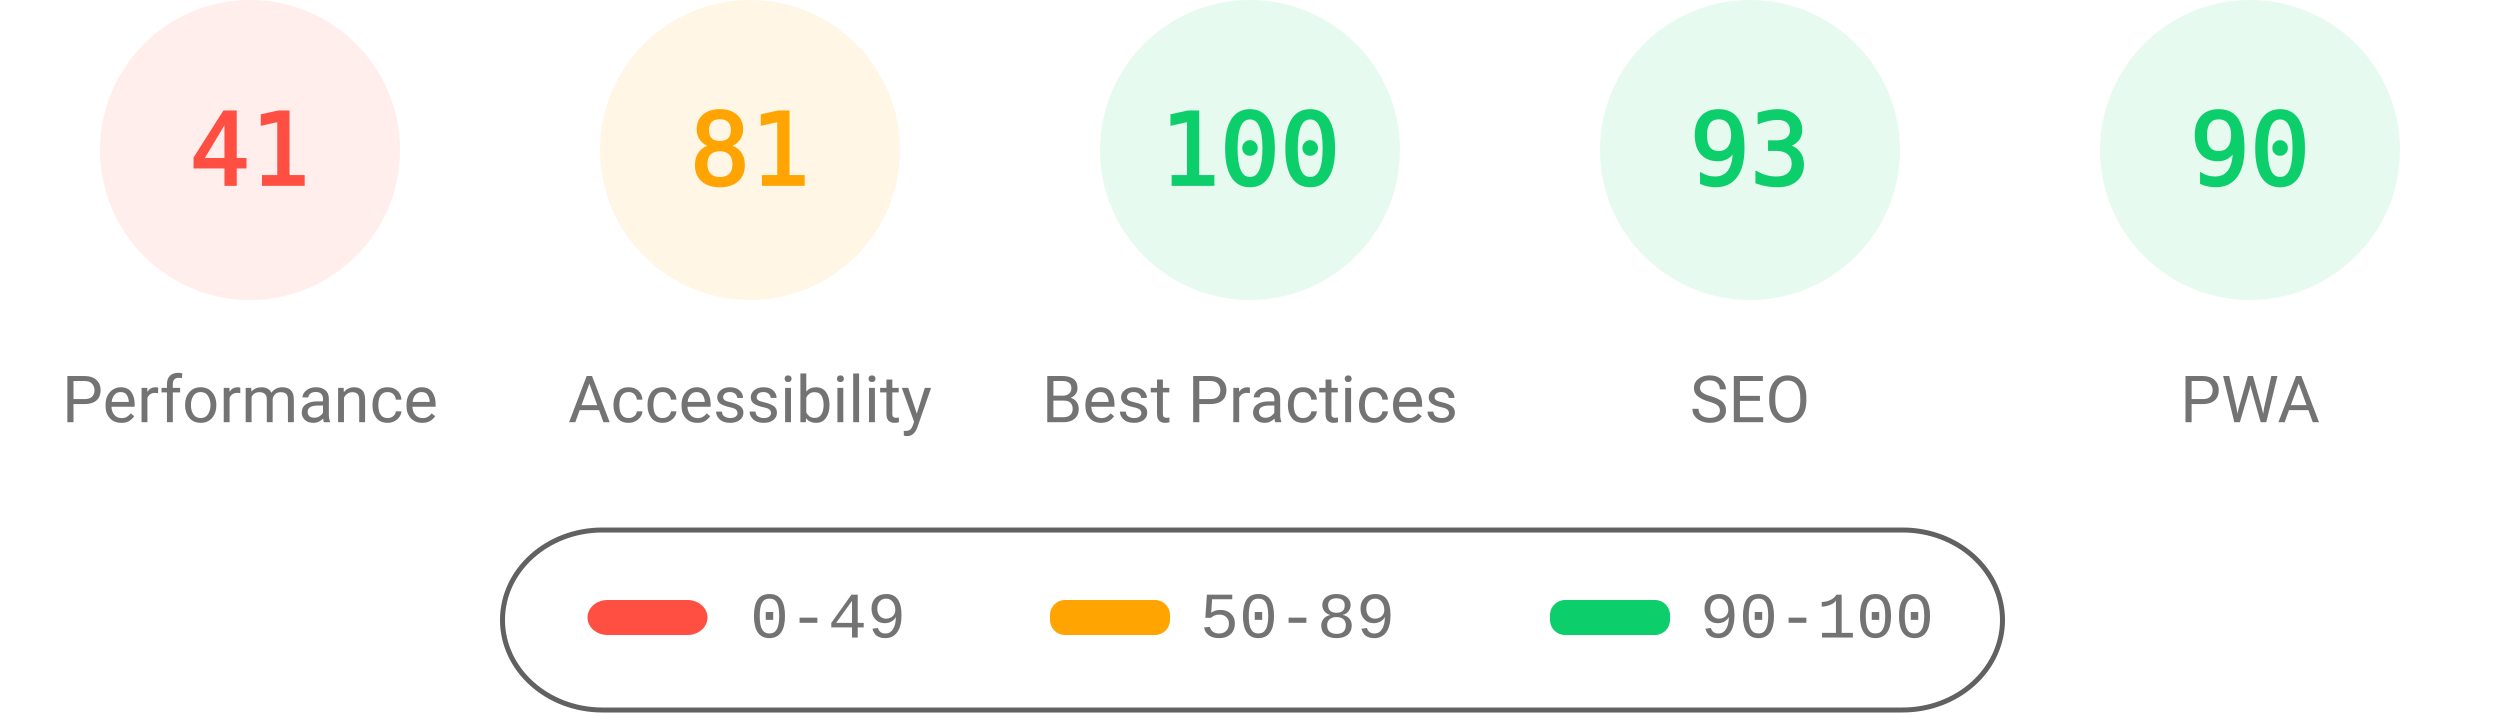
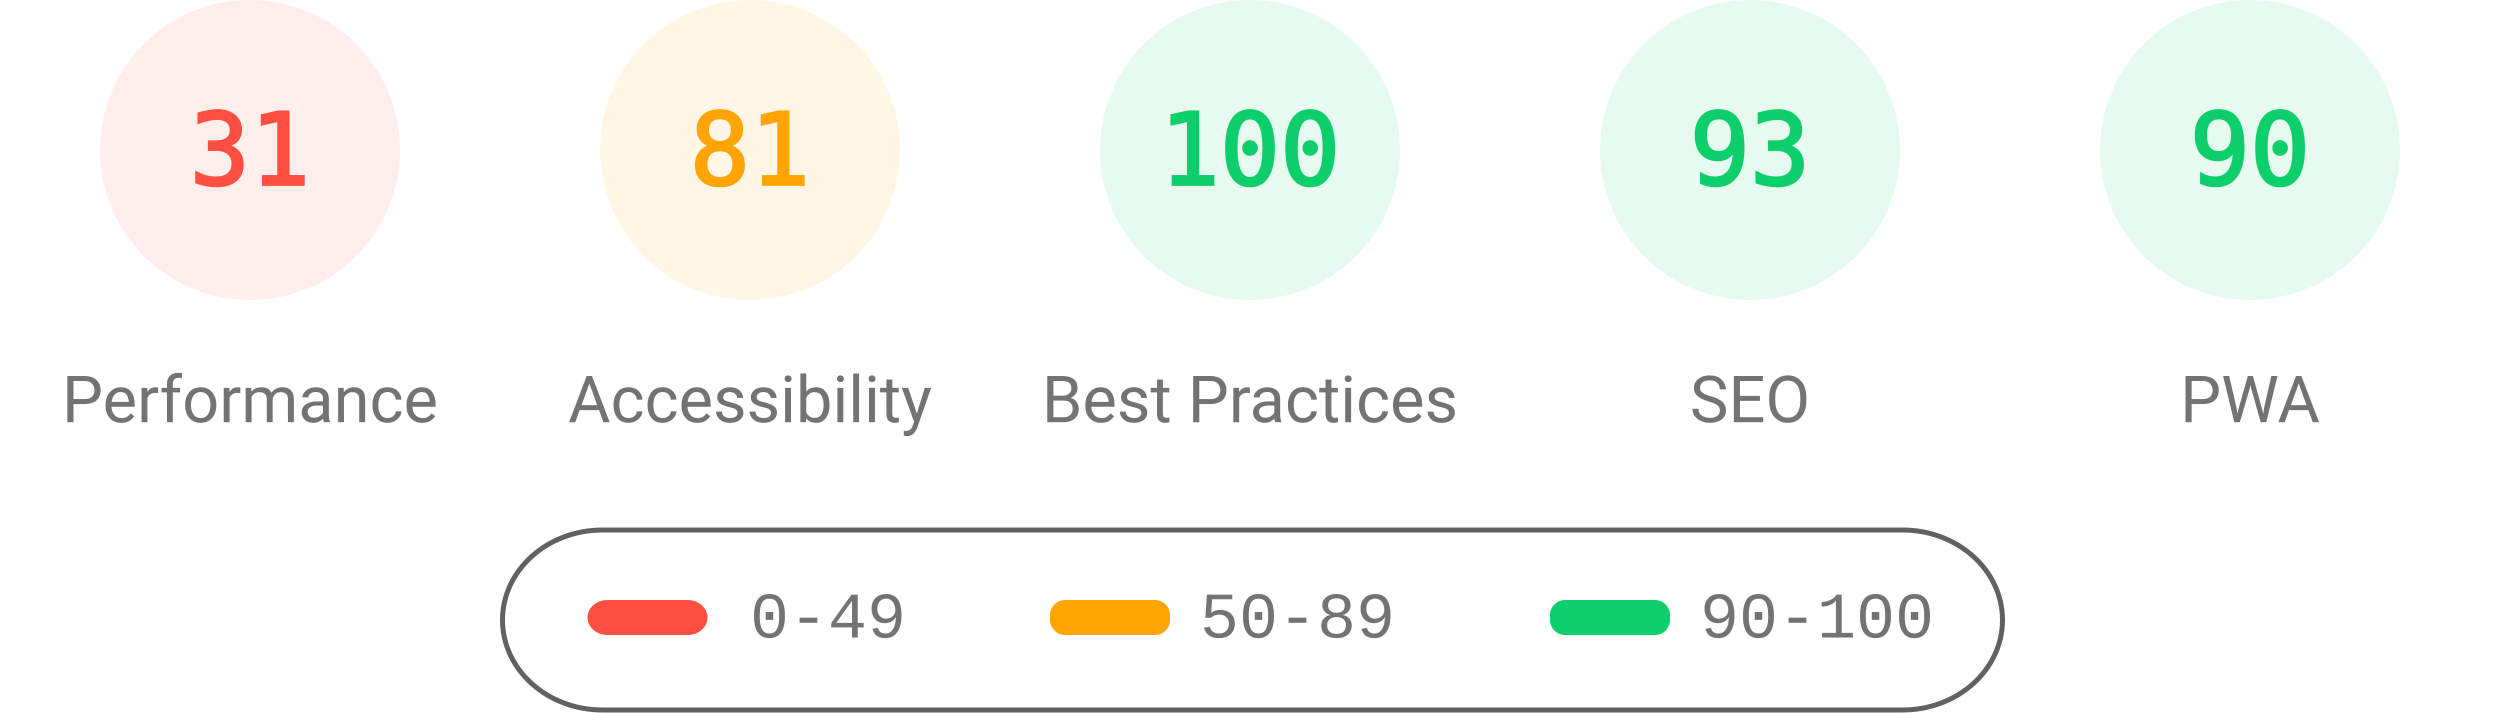
<svg xmlns="http://www.w3.org/2000/svg" fill="none" width="1000" height="285">
  <style>.gauge-base{opacity:.1}.gauge-arc{fill:none;animation-delay:250ms;stroke-linecap:round;transform:rotate(-90deg);transform-origin:100px 60px;animation:load-gauge 1s ease forwards}.guage-text{font-size:40px;font-family:monospace;text-align:center}.guage-red{color:#ff4e42;fill:#ff4e42;stroke:#ff4e42}.guage-orange{color:#ffa400;fill:#ffa400;stroke:#ffa400}.guage-green{color:#0cce6b;fill:#0cce6b;stroke:#0cce6b}.guage-undefined{color:#5c5c5c;fill:#5c5c5c;stroke:#5c5c5c}.guage-title{color:#737373;fill:#737373;stroke:none;font-size:26px;line-height:26px;font-family:Roboto,Halvetica,Arial,sans-serif}@keyframes load-gauge{from{stroke-dasharray:0 352.858}}</style>
  <svg class="guage-div guage-perf guage-red" viewBox="0 0 200 200" width="200" height="200">
    <circle class="gauge-base" r="56" cx="100" cy="60" stroke-width="8" />
-     <circle class="gauge-arc guage-arc-1" r="56" cx="100" cy="60" stroke-width="8" style="stroke-dasharray:144.262,351.858" />
-     <text class="guage-text" x="100" y="60" alignment-baseline="central" dominant-baseline="central" text-anchor="middle">41</text>
+     <circle class="gauge-arc guage-arc-1" r="56" cx="100" cy="60" stroke-width="8" style="stroke-dasharray:109.076,351.858" />
+     <text class="guage-text" x="100" y="60" alignment-baseline="central" dominant-baseline="central" text-anchor="middle">31</text>
    <text class="guage-title" x="100" y="160" alignment-baseline="central" dominant-baseline="central" text-anchor="middle">Performance</text>
  </svg>
  <svg class="guage-div guage-acc guage-orange" viewBox="0 0 200 200" width="200" height="200" x="200">
    <circle class="gauge-base" r="56" cx="100" cy="60" stroke-width="8" />
    <circle class="gauge-arc guage-arc-2" r="56" cx="100" cy="60" stroke-width="8" style="stroke-dasharray:285.005,351.858" />
    <text class="guage-text" x="100" y="60" alignment-baseline="central" dominant-baseline="central" text-anchor="middle">81</text>
    <text class="guage-title" x="100" y="160" alignment-baseline="central" dominant-baseline="central" text-anchor="middle">Accessibility</text>
  </svg>
  <svg class="guage-div guage-best guage-green" viewBox="0 0 200 200" width="200" height="200" x="400">
    <circle class="gauge-base" r="56" cx="100" cy="60" stroke-width="8" />
    <circle class="gauge-arc guage-arc-3" r="56" cx="100" cy="60" stroke-width="8" style="stroke-dasharray:351.858,351.858" />
    <text class="guage-text" x="100" y="60" alignment-baseline="central" dominant-baseline="central" text-anchor="middle">100</text>
    <text class="guage-title" x="100" y="160" alignment-baseline="central" dominant-baseline="central" text-anchor="middle">Best Practices</text>
  </svg>
  <svg class="guage-div guage-seo guage-green" viewBox="0 0 200 200" width="200" height="200" x="600">
    <circle class="gauge-base" r="56" cx="100" cy="60" stroke-width="8" />
    <circle class="gauge-arc guage-arc-4" r="56" cx="100" cy="60" stroke-width="8" style="stroke-dasharray:327.228,351.858" />
    <text class="guage-text" x="100" y="60" alignment-baseline="central" dominant-baseline="central" text-anchor="middle">93</text>
    <text class="guage-title" x="100" y="160" alignment-baseline="central" dominant-baseline="central" text-anchor="middle">SEO</text>
  </svg>
  <svg class="guage-div guage-pwa guage-green" viewBox="0 0 200 200" width="200" height="200" x="800">
    <circle class="gauge-base" r="56" cx="100" cy="60" stroke-width="8" />
    <circle class="gauge-arc guage-arc-4" r="56" cx="100" cy="60" stroke-width="8" style="stroke-dasharray:316.672,351.858" />
    <text class="guage-text" x="100" y="60" alignment-baseline="central" dominant-baseline="central" text-anchor="middle">90</text>
    <text class="guage-title" x="100" y="160" alignment-baseline="central" dominant-baseline="central" text-anchor="middle">PWA</text>
  </svg>
  <svg width="604" height="76" x="200" y="210">
    <path fill="none" id="canvas_background" d="M-1-1h604v80H-1z" />
    <rect fill-opacity="0" stroke="#616161" stroke-width="2" rx="40" id="svg_2" height="72" width="600" y="2" x="1" fill="#000" />
    <rect stroke="#000" rx="8" id="svg_3" height="14" width="48" y="30" x="35" stroke-opacity="null" stroke-width="0" fill="#ff4e42" />
    <rect stroke="#000" rx="6" id="svg_4" height="14" width="48" y="30" x="220" stroke-opacity="null" stroke-width="0" fill="#ffa400" />
    <rect stroke="#000" rx="6" id="svg_5" height="14" width="48" y="30" x="420" stroke-opacity="null" stroke-width="0" fill="#0cce6b" />
    <text xml:space="preserve" text-anchor="start" font-family="'Courier New', Courier, monospace" font-size="26" id="svg_6" y="45" x="100" stroke-opacity="null" stroke-width="0" stroke="#000" fill="#737373">0-49</text>
    <text xml:space="preserve" text-anchor="start" font-family="'Courier New', Courier, monospace" font-size="26" id="svg_7" y="45" x="280" stroke-opacity="null" stroke-width="0" stroke="#000" fill="#737373">50-89</text>
    <text xml:space="preserve" text-anchor="start" font-family="'Courier New', Courier, monospace" font-size="26" id="svg_8" y="45" x="480" stroke-opacity="null" stroke-width="0" stroke="#000" fill="#737373">90-100</text>
  </svg>
</svg>
